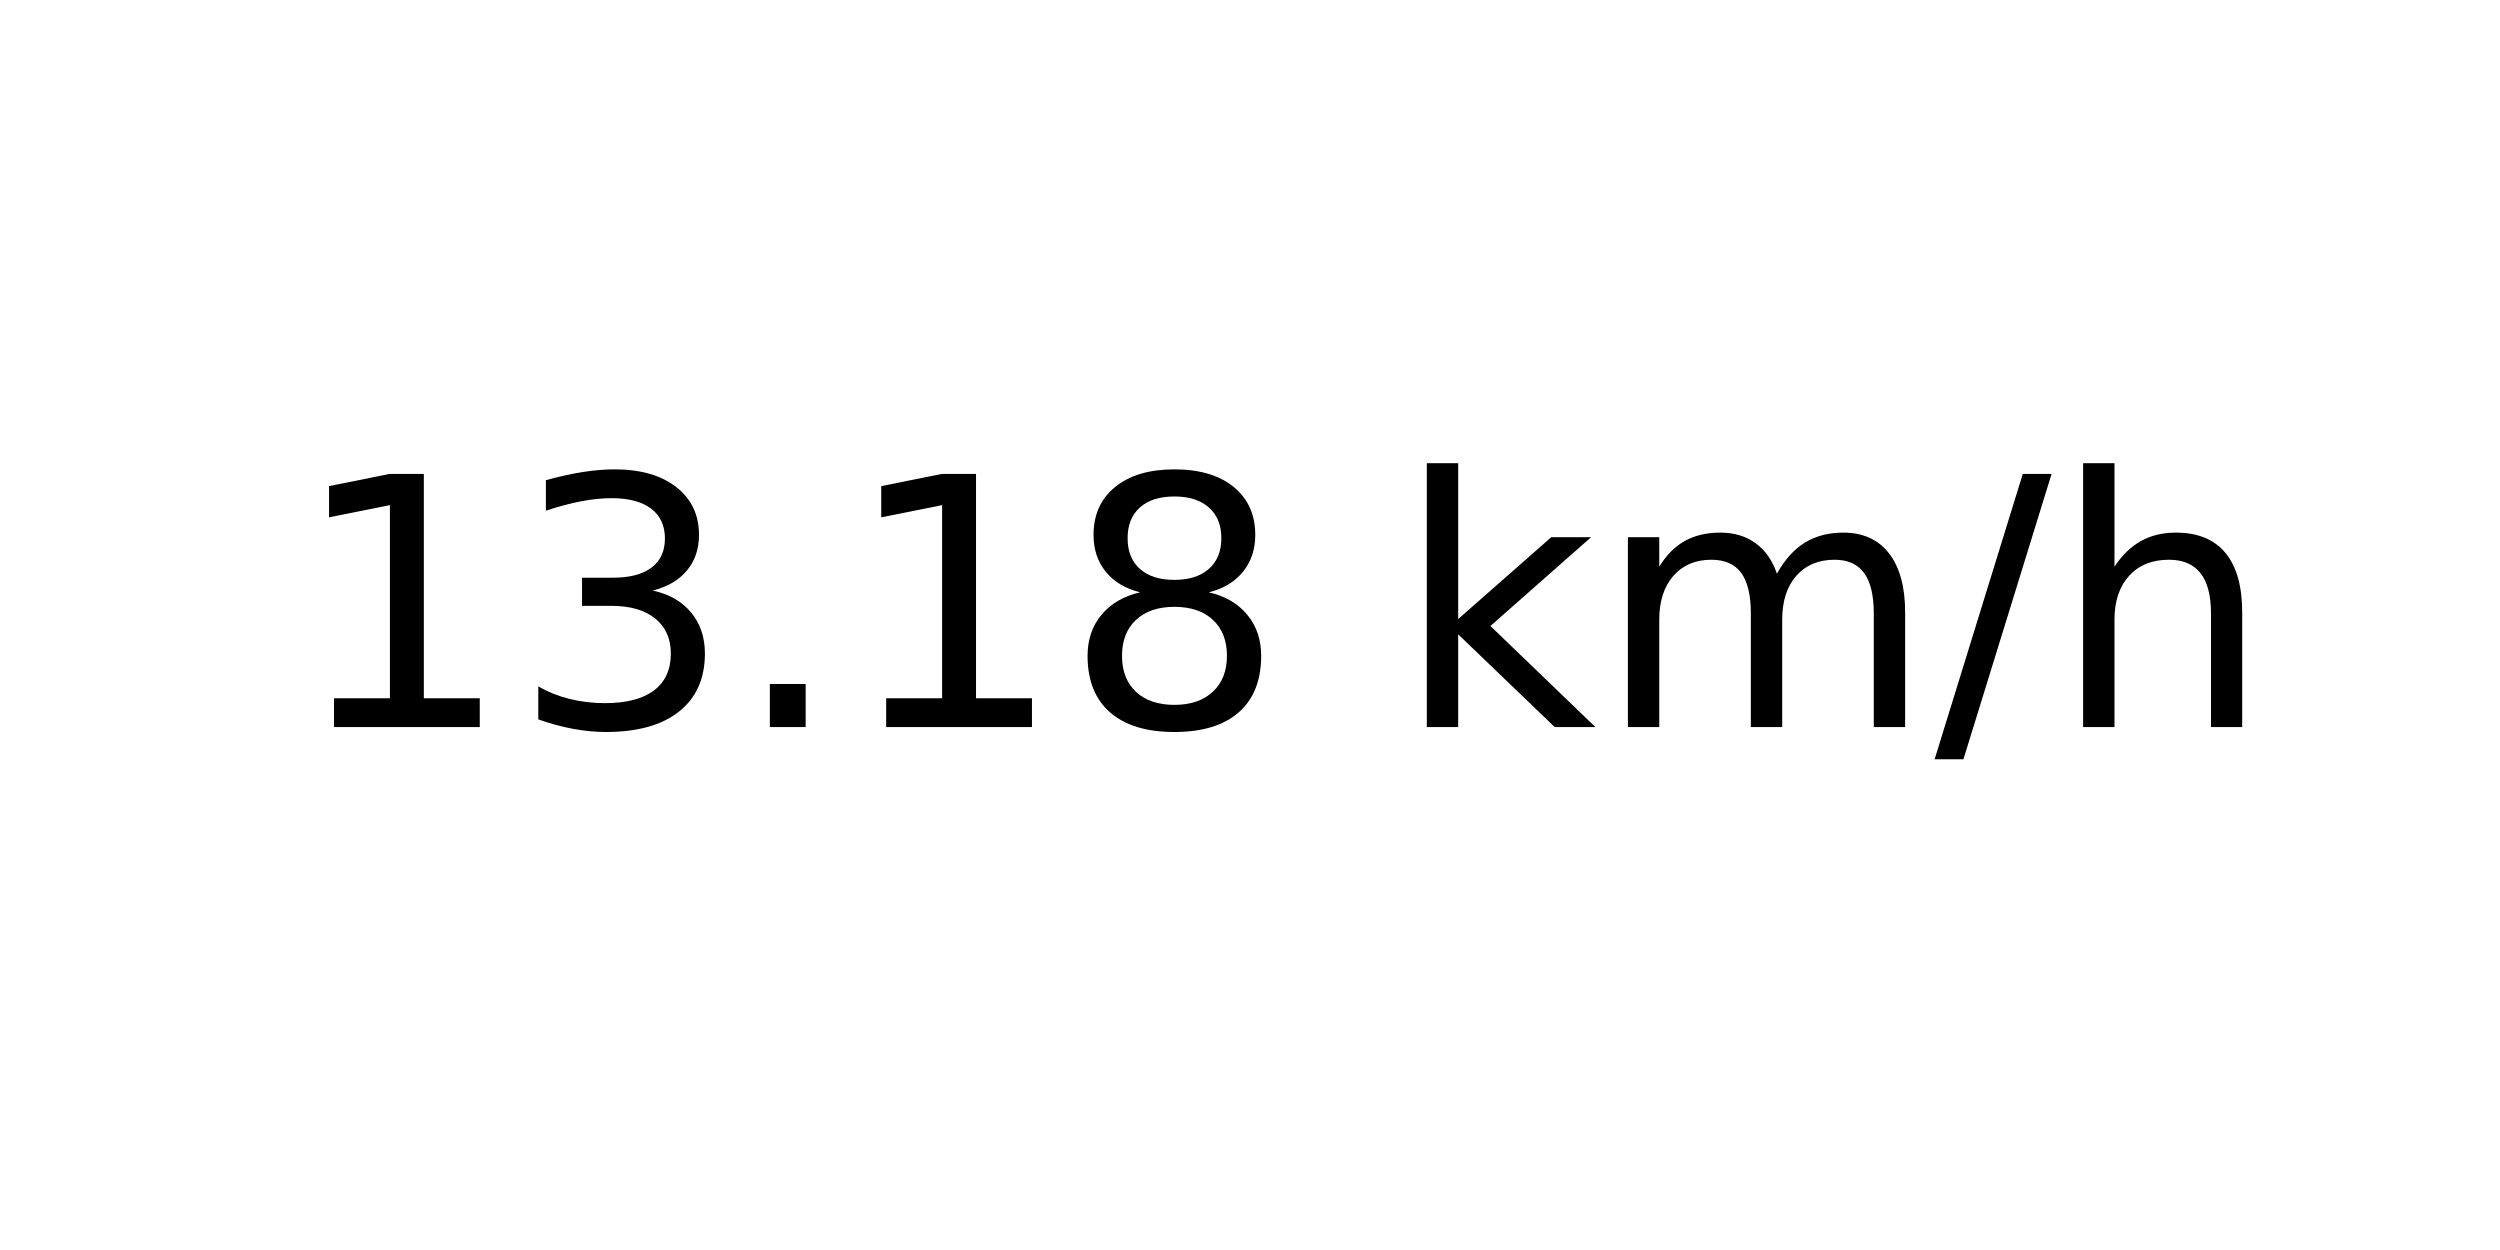
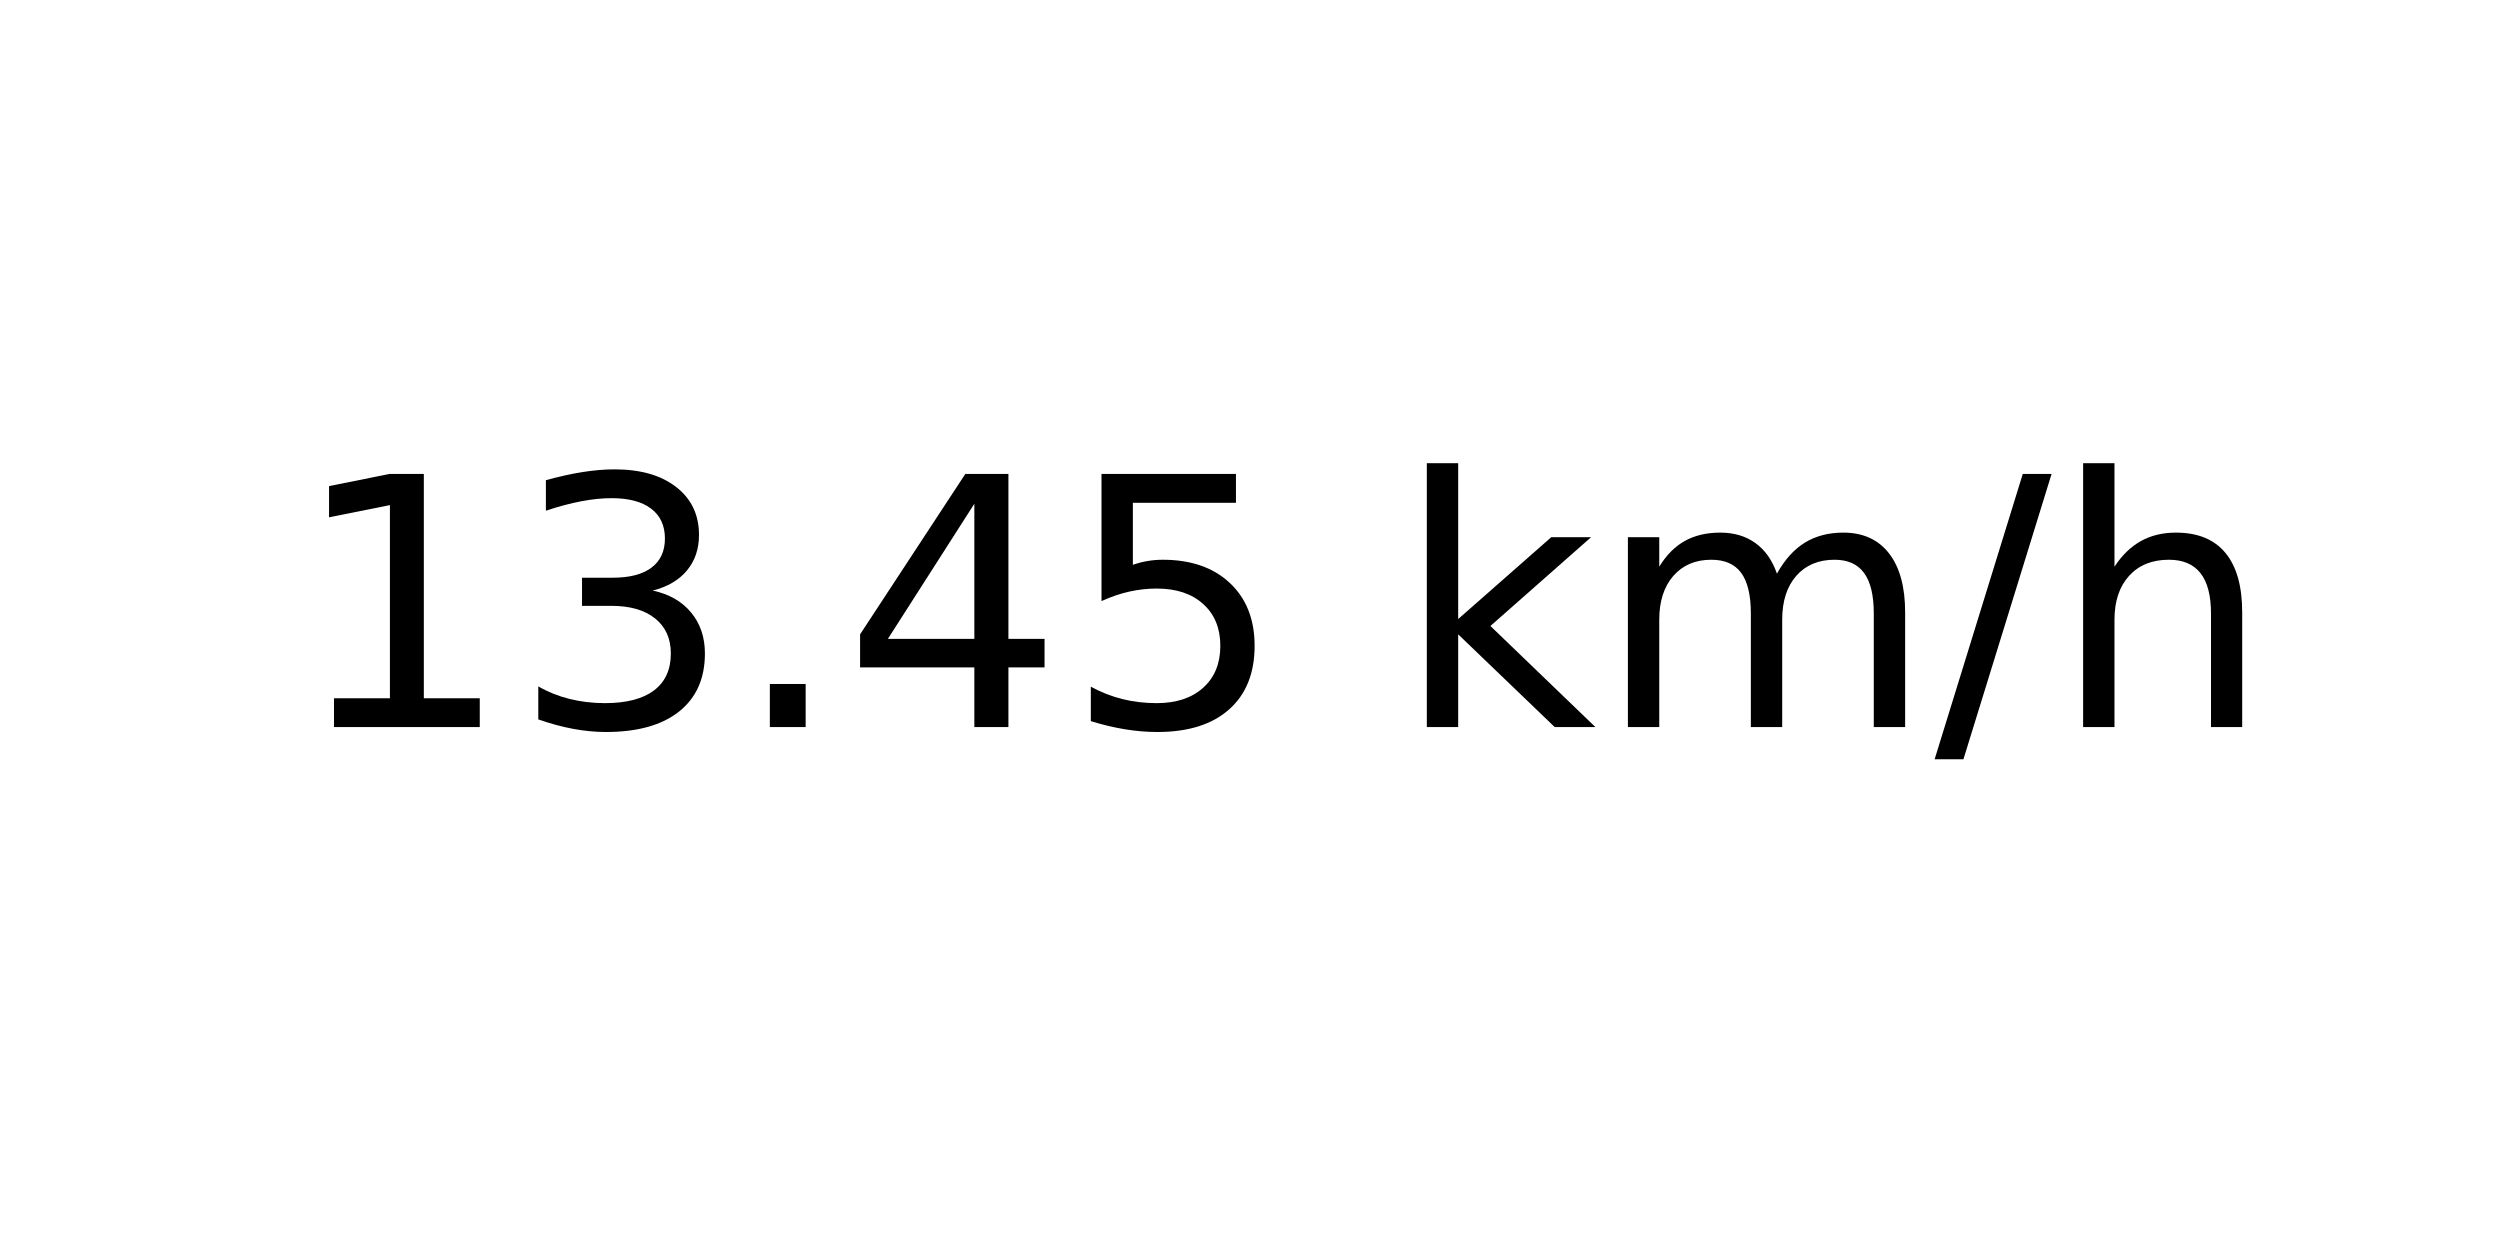
<svg xmlns="http://www.w3.org/2000/svg" xmlns:xlink="http://www.w3.org/1999/xlink" width="72pt" height="36pt" viewBox="0 0 72 36" version="1.1">
  <defs>
    <style type="text/css">*{stroke-linejoin: round; stroke-linecap: butt}</style>
  </defs>
  <g id="figure_1">
    <g id="axes_1">
      <g id="text_1">
        <g transform="translate(8.378125 20.93937) scale(0.1 -0.1)">
          <defs>
            <path id="DejaVuSans-31" d="M 794 531  L 1825 531  L 1825 4091  L 703 3866  L 703 4441  L 1819 4666  L 2450 4666  L 2450 531  L 3481 531  L 3481 0  L 794 0  L 794 531  z " transform="scale(0.015625)" />
            <path id="DejaVuSans-33" d="M 2597 2516  Q 3050 2419 3304 2112  Q 3559 1806 3559 1356  Q 3559 666 3084 287  Q 2609 -91 1734 -91  Q 1441 -91 1130 -33  Q 819 25 488 141  L 488 750  Q 750 597 1062 519  Q 1375 441 1716 441  Q 2309 441 2620 675  Q 2931 909 2931 1356  Q 2931 1769 2642 2001  Q 2353 2234 1838 2234  L 1294 2234  L 1294 2753  L 1863 2753  Q 2328 2753 2575 2939  Q 2822 3125 2822 3475  Q 2822 3834 2567 4026  Q 2313 4219 1838 4219  Q 1578 4219 1281 4162  Q 984 4106 628 3988  L 628 4550  Q 988 4650 1302 4700  Q 1616 4750 1894 4750  Q 2613 4750 3031 4423  Q 3450 4097 3450 3541  Q 3450 3153 3228 2886  Q 3006 2619 2597 2516  z " transform="scale(0.015625)" />
            <path id="DejaVuSans-2e" d="M 684 794  L 1344 794  L 1344 0  L 684 0  L 684 794  z " transform="scale(0.015625)" />
-             <path id="DejaVuSans-38" d="M 2034 2216  Q 1584 2216 1326 1975  Q 1069 1734 1069 1313  Q 1069 891 1326 650  Q 1584 409 2034 409  Q 2484 409 2743 651  Q 3003 894 3003 1313  Q 3003 1734 2745 1975  Q 2488 2216 2034 2216  z M 1403 2484  Q 997 2584 770 2862  Q 544 3141 544 3541  Q 544 4100 942 4425  Q 1341 4750 2034 4750  Q 2731 4750 3128 4425  Q 3525 4100 3525 3541  Q 3525 3141 3298 2862  Q 3072 2584 2669 2484  Q 3125 2378 3379 2068  Q 3634 1759 3634 1313  Q 3634 634 3220 271  Q 2806 -91 2034 -91  Q 1263 -91 848 271  Q 434 634 434 1313  Q 434 1759 690 2068  Q 947 2378 1403 2484  z M 1172 3481  Q 1172 3119 1398 2916  Q 1625 2713 2034 2713  Q 2441 2713 2670 2916  Q 2900 3119 2900 3481  Q 2900 3844 2670 4047  Q 2441 4250 2034 4250  Q 1625 4250 1398 4047  Q 1172 3844 1172 3481  z " transform="scale(0.015625)" />
+             <path id="DejaVuSans-34" d="M 2419 4116  L 825 1625  L 2419 1625  L 2419 4116  z M 2253 4666  L 3047 4666  L 3047 1625  L 3713 1625  L 3713 1100  L 3047 1100  L 3047 0  L 2419 0  L 2419 1100  L 313 1100  L 313 1709  L 2253 4666  z " transform="scale(0.015625)" />
+             <path id="DejaVuSans-35" d="M 691 4666  L 3169 4666  L 3169 4134  L 1269 4134  L 1269 2991  Q 1406 3038 1543 3061  Q 1681 3084 1819 3084  Q 2600 3084 3056 2656  Q 3513 2228 3513 1497  Q 3513 744 3044 326  Q 2575 -91 1722 -91  Q 1428 -91 1123 -41  Q 819 9 494 109  L 494 744  Q 775 591 1075 516  Q 1375 441 1709 441  Q 2250 441 2565 725  Q 2881 1009 2881 1497  Q 2881 1984 2565 2268  Q 2250 2553 1709 2553  Q 1456 2553 1204 2497  Q 953 2441 691 2322  L 691 4666  z " transform="scale(0.015625)" />
            <path id="DejaVuSans-20" transform="scale(0.015625)" />
            <path id="DejaVuSans-6b" d="M 581 4863  L 1159 4863  L 1159 1991  L 2875 3500  L 3609 3500  L 1753 1863  L 3688 0  L 2938 0  L 1159 1709  L 1159 0  L 581 0  L 581 4863  z " transform="scale(0.015625)" />
            <path id="DejaVuSans-6d" d="M 3328 2828  Q 3544 3216 3844 3400  Q 4144 3584 4550 3584  Q 5097 3584 5394 3201  Q 5691 2819 5691 2113  L 5691 0  L 5113 0  L 5113 2094  Q 5113 2597 4934 2840  Q 4756 3084 4391 3084  Q 3944 3084 3684 2787  Q 3425 2491 3425 1978  L 3425 0  L 2847 0  L 2847 2094  Q 2847 2600 2669 2842  Q 2491 3084 2119 3084  Q 1678 3084 1418 2786  Q 1159 2488 1159 1978  L 1159 0  L 581 0  L 581 3500  L 1159 3500  L 1159 2956  Q 1356 3278 1631 3431  Q 1906 3584 2284 3584  Q 2666 3584 2933 3390  Q 3200 3197 3328 2828  z " transform="scale(0.015625)" />
            <path id="DejaVuSans-2f" d="M 1625 4666  L 2156 4666  L 531 -594  L 0 -594  L 1625 4666  z " transform="scale(0.015625)" />
            <path id="DejaVuSans-68" d="M 3513 2113  L 3513 0  L 2938 0  L 2938 2094  Q 2938 2591 2744 2837  Q 2550 3084 2163 3084  Q 1697 3084 1428 2787  Q 1159 2491 1159 1978  L 1159 0  L 581 0  L 581 4863  L 1159 4863  L 1159 2956  Q 1366 3272 1645 3428  Q 1925 3584 2291 3584  Q 2894 3584 3203 3211  Q 3513 2838 3513 2113  z " transform="scale(0.015625)" />
          </defs>
          <use xlink:href="#DejaVuSans-31" />
          <use xlink:href="#DejaVuSans-33" x="63.623" />
          <use xlink:href="#DejaVuSans-2e" x="127.246" />
-           <use xlink:href="#DejaVuSans-31" x="159.033" />
-           <use xlink:href="#DejaVuSans-38" x="222.656" />
+           <use xlink:href="#DejaVuSans-34" x="159.033" />
+           <use xlink:href="#DejaVuSans-35" x="222.656" />
          <use xlink:href="#DejaVuSans-20" x="286.279" />
          <use xlink:href="#DejaVuSans-6b" x="318.066" />
          <use xlink:href="#DejaVuSans-6d" x="375.977" />
          <use xlink:href="#DejaVuSans-2f" x="473.389" />
          <use xlink:href="#DejaVuSans-68" x="507.08" />
        </g>
      </g>
    </g>
  </g>
</svg>
